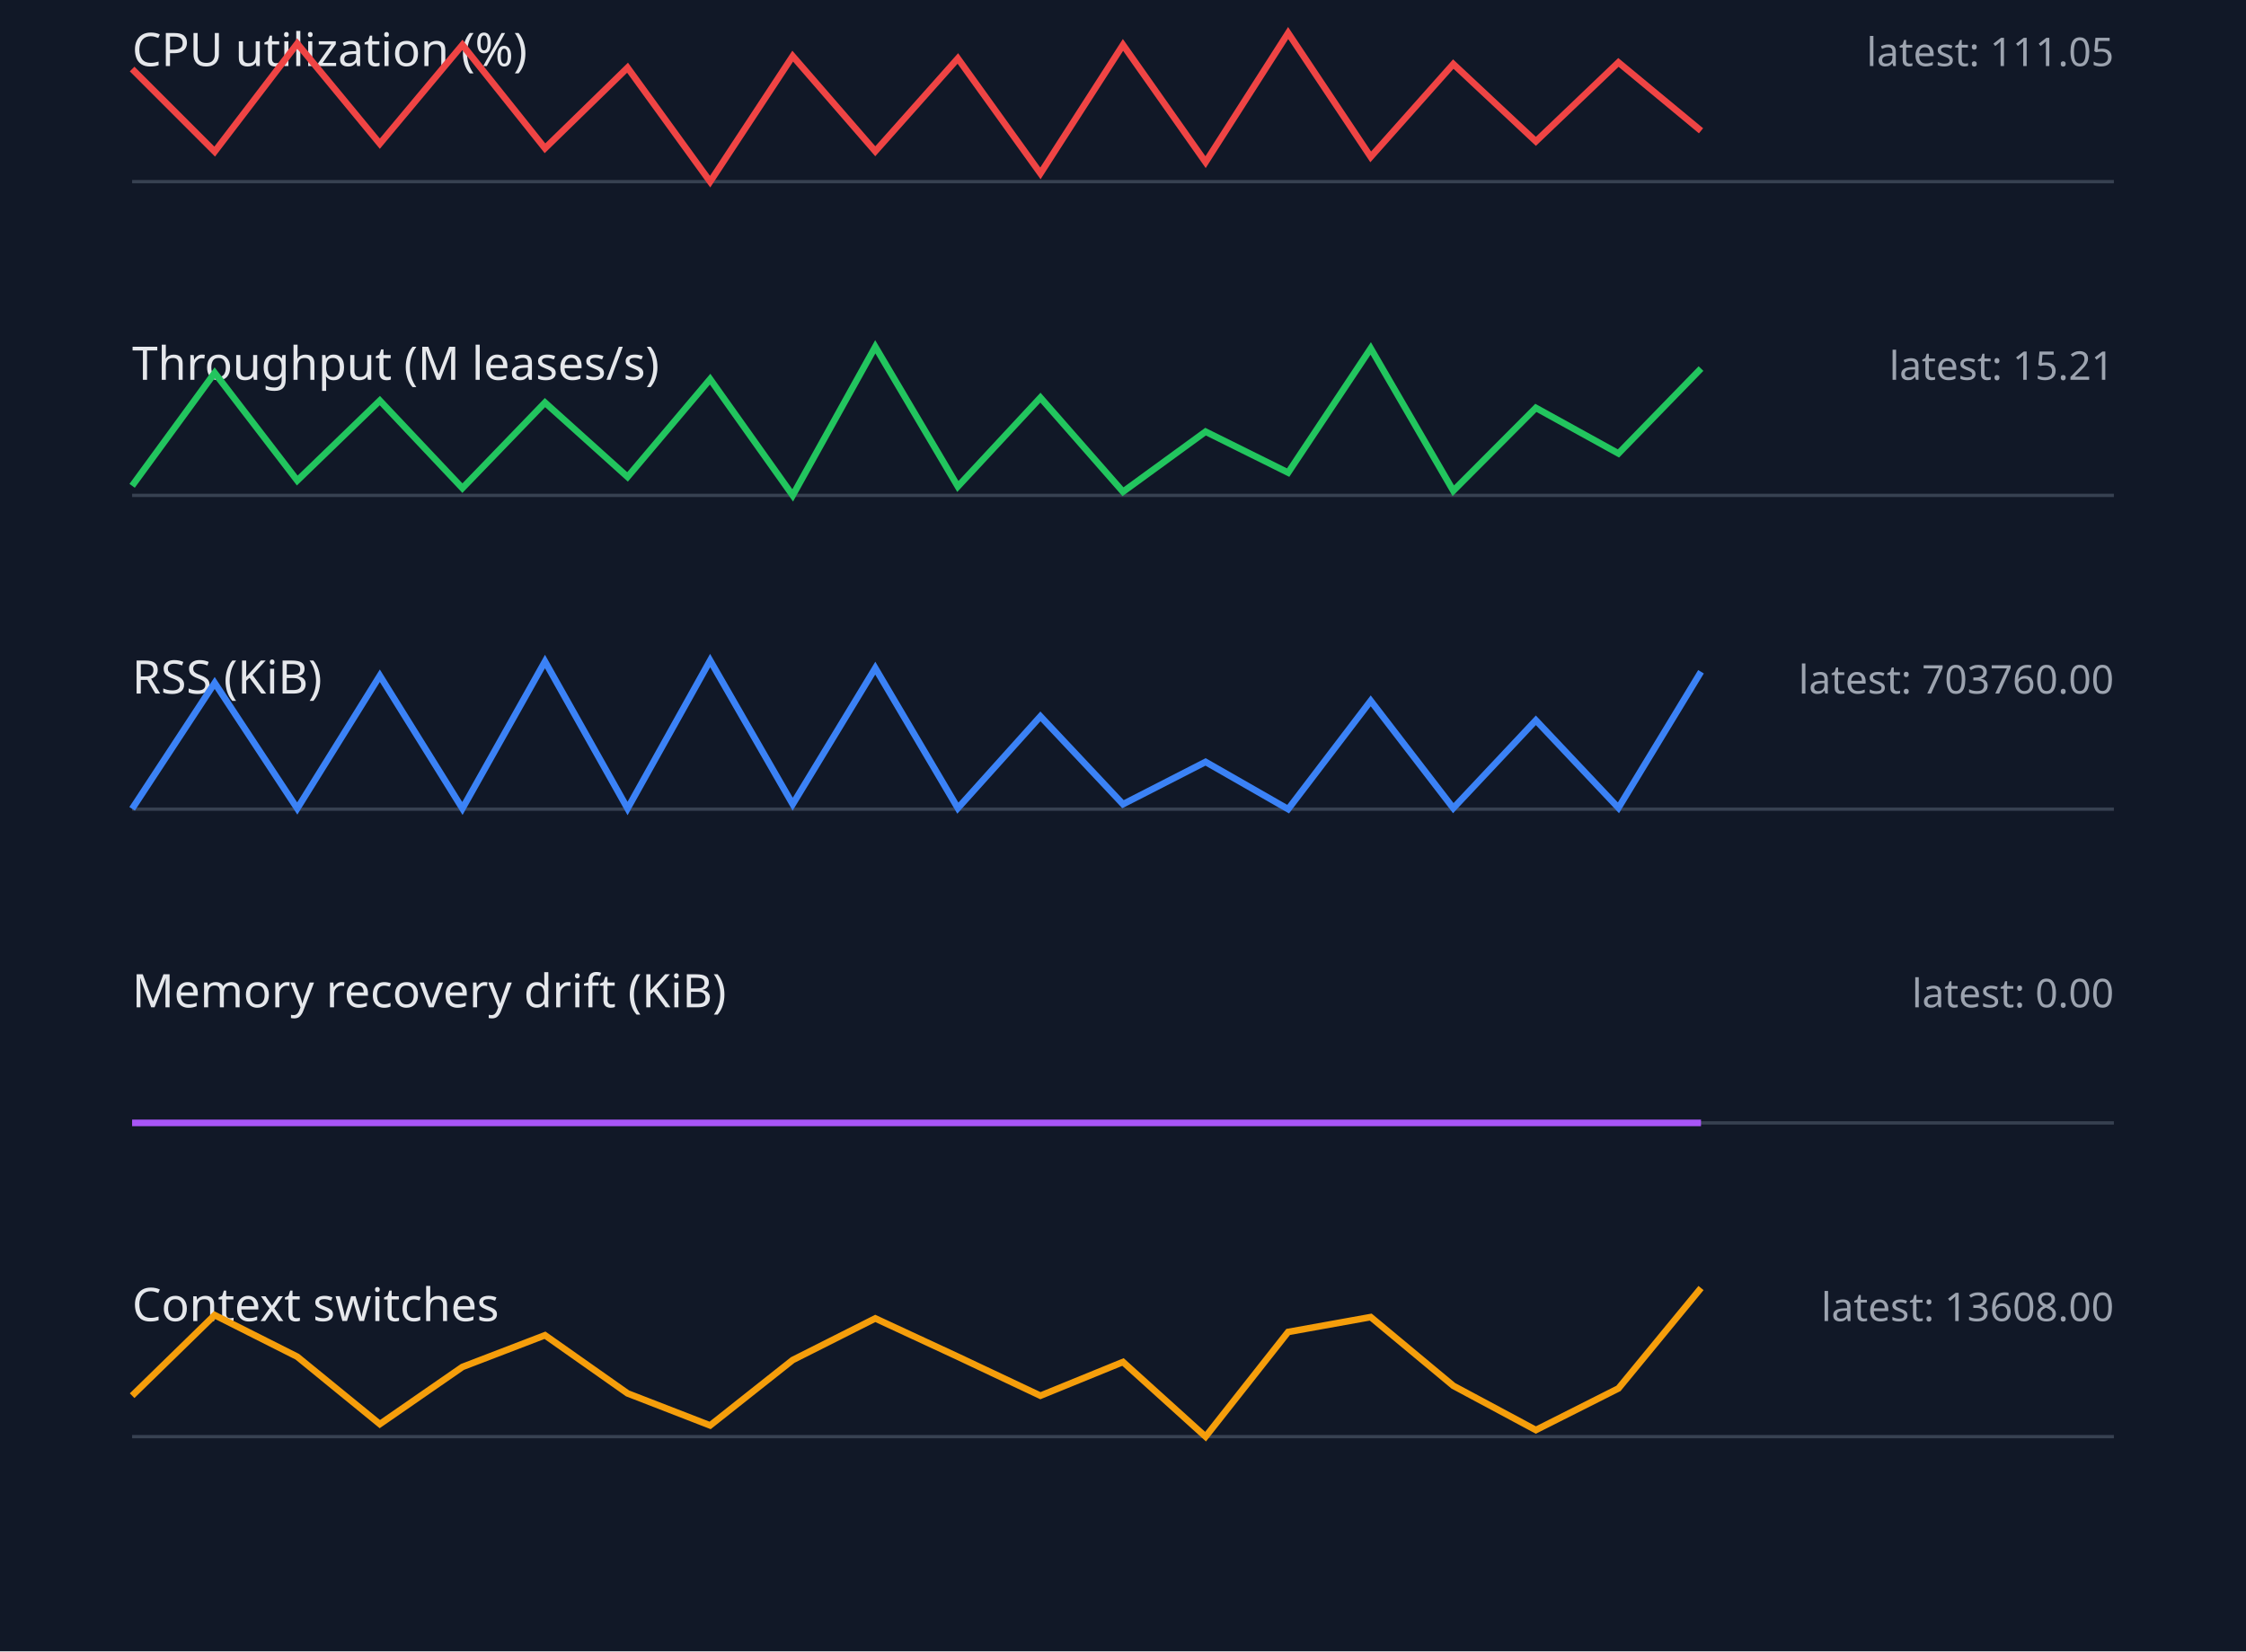
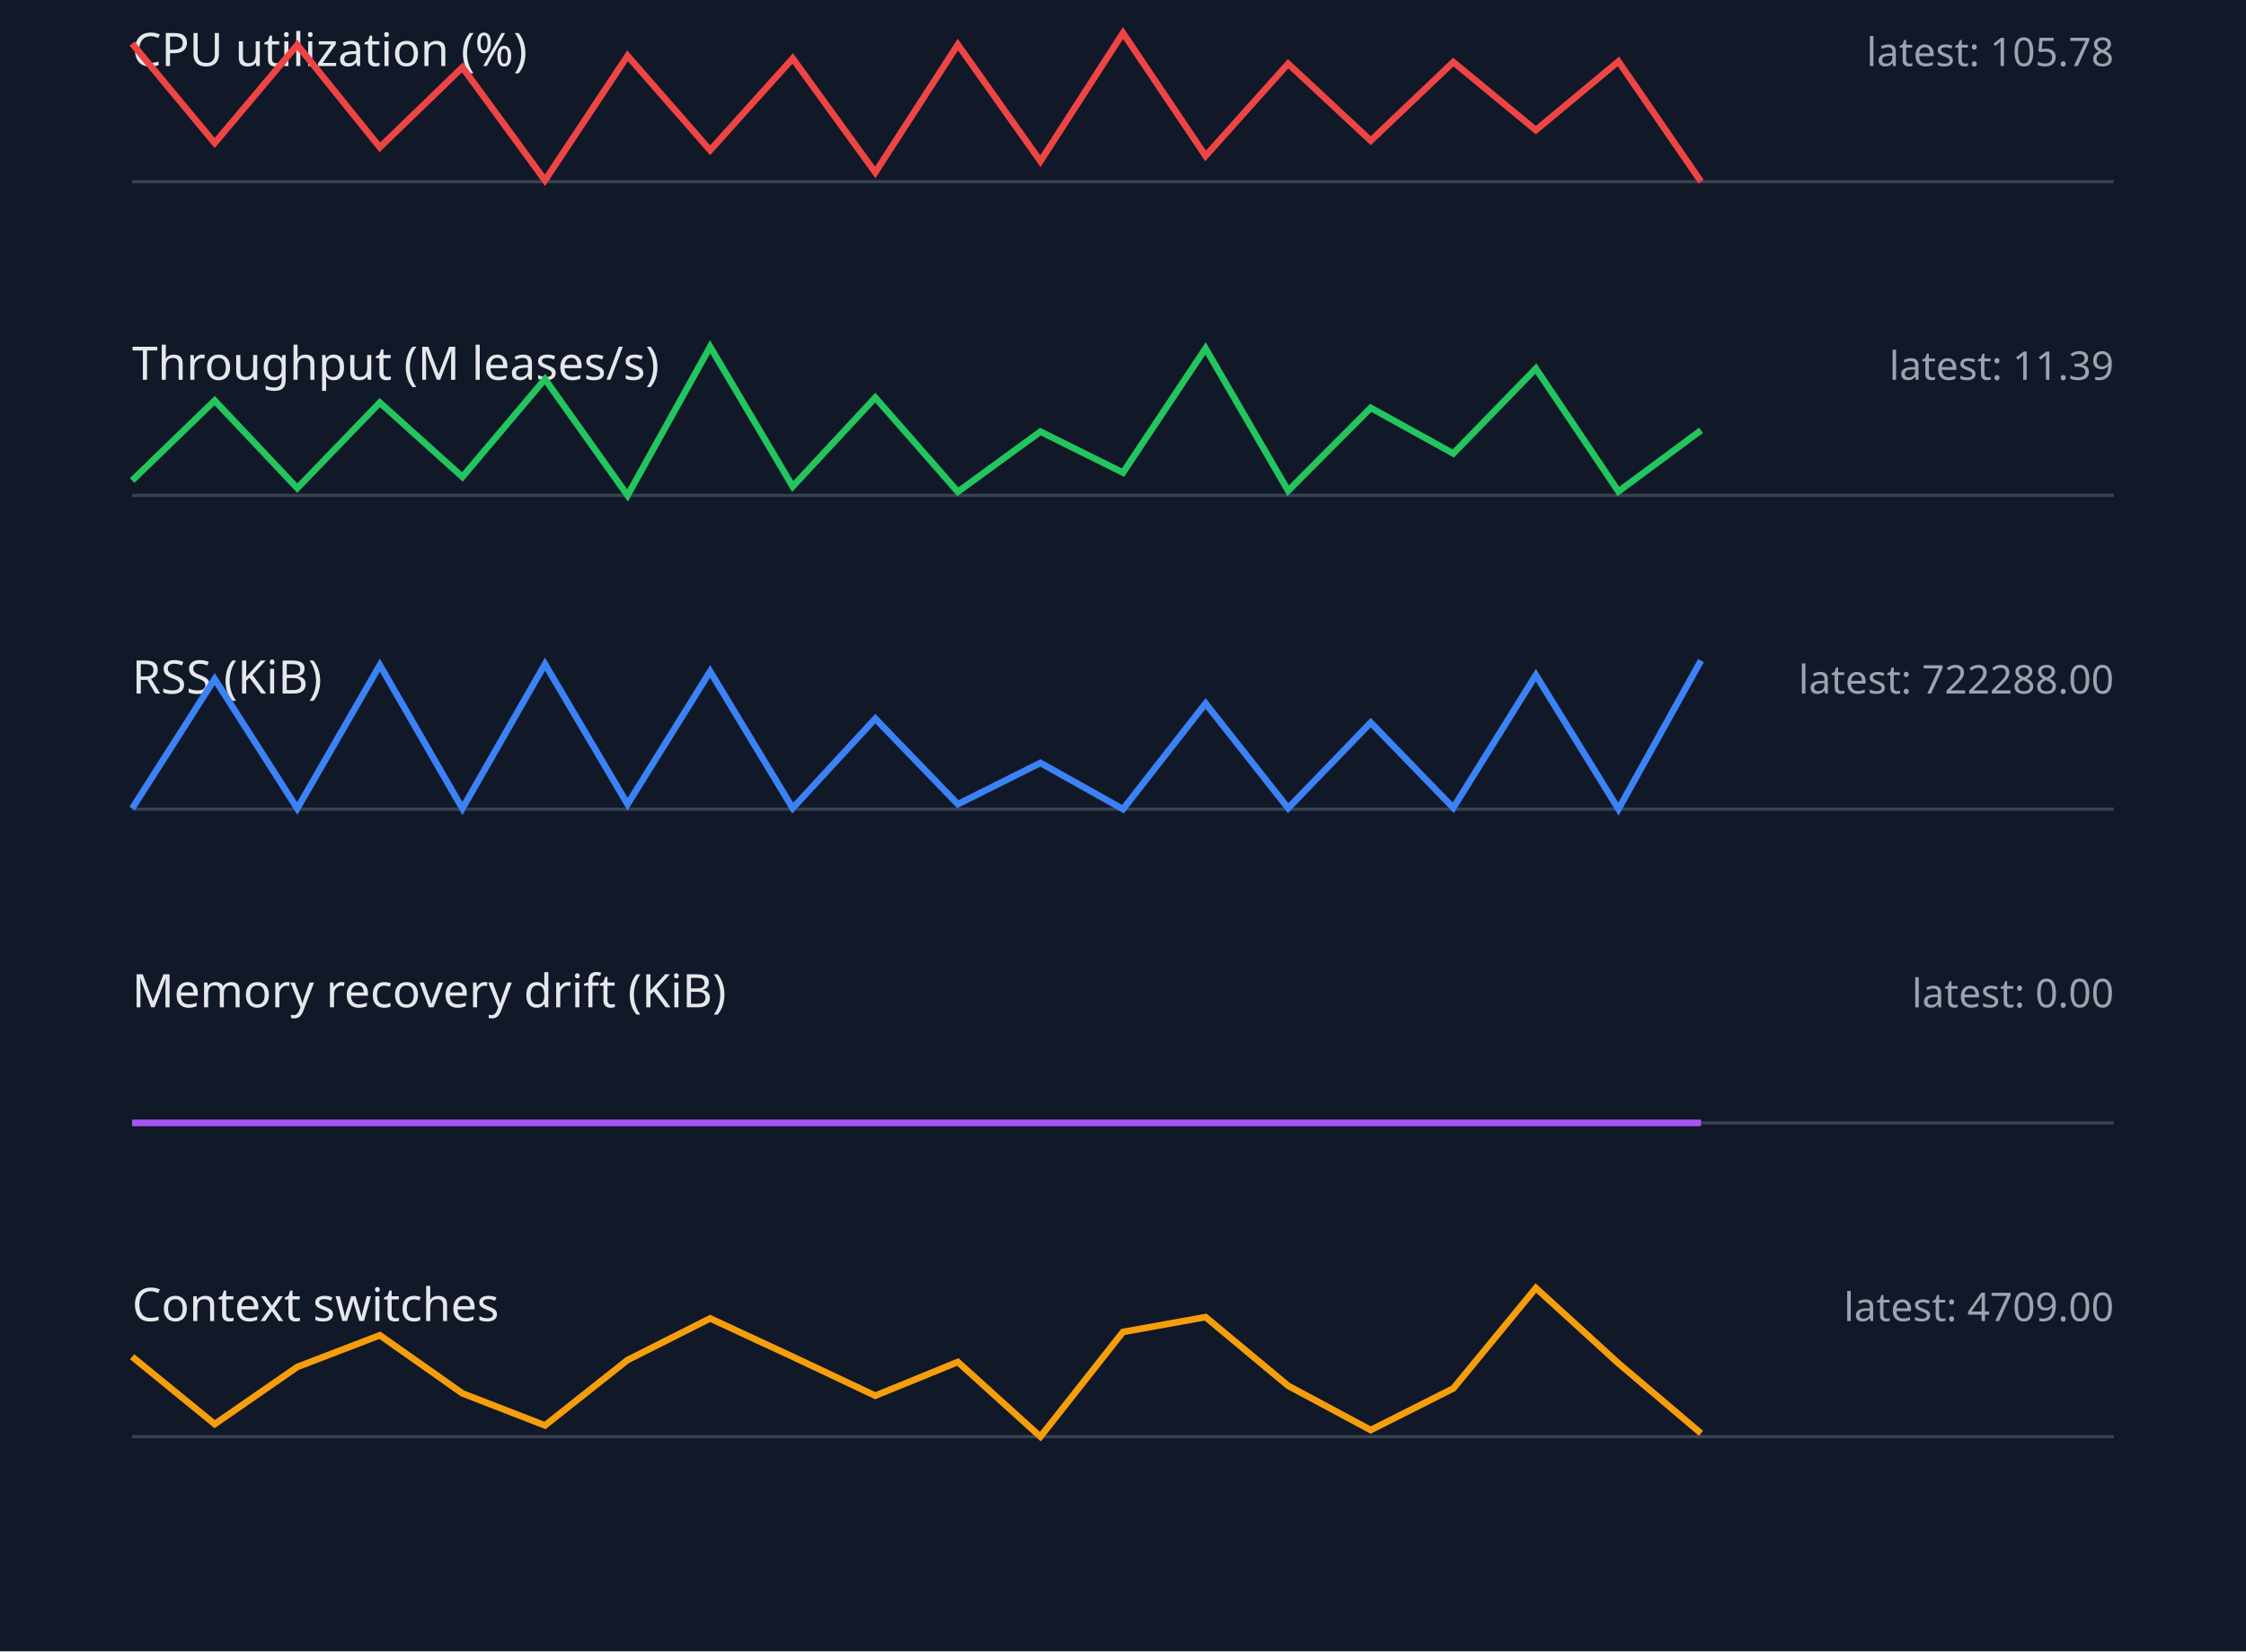
<svg xmlns="http://www.w3.org/2000/svg" width="680" height="500" viewBox="0 0 680 500">
  <style>.label{font:14px sans-serif;fill:#e5e7eb}.value{font:12px sans-serif;fill:#9ca3af}.axis{stroke:#374151}.series{fill:none;stroke-width:2}</style>
  <rect width="100%" height="100%" fill="#111827" />
  <text x="40" y="20" class="label">CPU utilization (%)</text>
-   <text x="640" y="20" text-anchor="end" class="value">latest: 111.05</text>
+   <text x="640" y="20" text-anchor="end" class="value">latest: 105.78</text>
  <line x1="40" y1="55" x2="640" y2="55" class="axis" />
-   <polyline points="40,20.9 65,45.9 90,13.2 115,43.5 140,13.6 165,44.9 190,20.5 215,55.0 240,17.0 265,45.8 290,17.7 315,52.5 340,13.6 365,49.1 390,10.0 415,47.5 440,19.4 465,42.8 490,18.9 515,39.6" stroke="#ef4444" class="series" />
+   <polyline points="40,13.2 65,43.3 90,13.6 115,44.6 140,20.4 165,54.6 190,16.9 215,45.5 240,17.7 265,52.2 290,13.5 315,48.8 340,10.0 365,47.2 390,19.3 415,42.6 440,18.8 465,39.4 490,18.6 515,55.0" stroke="#ef4444" class="series" />
  <text x="40" y="115" class="label">Throughput (M leases/s)</text>
-   <text x="640" y="115" text-anchor="end" class="value">latest: 15.21</text>
+   <text x="640" y="115" text-anchor="end" class="value">latest: 11.39</text>
  <line x1="40" y1="150" x2="640" y2="150" class="axis" />
-   <polyline points="40,147.1 65,112.9 90,145.5 115,121.3 140,147.8 165,121.9 190,144.4 215,114.8 240,150.0 265,105.0 290,147.3 315,120.4 340,148.9 365,130.7 390,143.1 415,105.5 440,148.6 465,123.5 490,137.3 515,111.6" stroke="#22c55e" class="series" />
+   <polyline points="40,145.5 65,121.3 90,147.8 115,121.9 140,144.4 165,114.8 190,150.0 215,105.0 240,147.3 265,120.4 290,148.9 315,130.7 340,143.1 365,105.5 390,148.6 415,123.5 440,137.3 465,111.6 490,148.8 515,130.3" stroke="#22c55e" class="series" />
  <text x="40" y="210" class="label">RSS (KiB)</text>
-   <text x="640" y="210" text-anchor="end" class="value">latest: 703760.00</text>
+   <text x="640" y="210" text-anchor="end" class="value">latest: 722288.00</text>
  <line x1="40" y1="245" x2="640" y2="245" class="axis" />
-   <polyline points="40,244.9 65,206.8 90,244.8 115,204.6 140,244.8 165,200.3 190,244.8 215,200.0 240,243.5 265,202.3 290,244.7 315,216.9 340,243.5 365,230.7 390,245.0 415,212.2 440,244.7 465,218.1 490,244.6 515,203.4" stroke="#3b82f6" class="series" />
+   <polyline points="40,244.8 65,205.6 90,244.8 115,201.4 140,244.8 165,201.1 190,243.5 215,203.3 240,244.7 265,217.6 290,243.5 315,231.0 340,245.0 365,213.0 390,244.7 415,218.8 440,244.6 465,204.4 490,245.0 515,200.0" stroke="#3b82f6" class="series" />
  <text x="40" y="305" class="label">Memory recovery drift (KiB)</text>
  <text x="640" y="305" text-anchor="end" class="value">latest: 0.00</text>
  <line x1="40" y1="340" x2="640" y2="340" class="axis" />
  <polyline points="40,340.0 65,340.0 90,340.0 115,340.0 140,340.0 165,340.0 190,340.0 215,340.0 240,340.0 265,340.0 290,340.0 315,340.0 340,340.0 365,340.0 390,340.0 415,340.0 440,340.0 465,340.0 490,340.0 515,340.0" stroke="#a855f7" class="series" />
  <text x="40" y="400" class="label">Context switches</text>
-   <text x="640" y="400" text-anchor="end" class="value">latest: 13608.00</text>
+   <text x="640" y="400" text-anchor="end" class="value">latest: 4709.00</text>
  <line x1="40" y1="435" x2="640" y2="435" class="axis" />
-   <polyline points="40,422.6 65,398.2 90,410.8 115,431.2 140,413.9 165,404.3 190,421.9 215,431.6 240,411.8 265,399.2 290,410.8 315,422.6 340,412.4 365,435.0 390,403.3 415,398.8 440,419.6 465,433.0 490,420.4 515,390.0" stroke="#f59e0b" class="series" />
+   <polyline points="40,410.8 65,431.2 90,413.9 115,404.3 140,421.9 165,431.6 190,411.8 215,399.2 240,410.8 265,422.6 290,412.4 315,435.0 340,403.3 365,398.8 390,419.6 415,433.0 440,420.4 465,390.0 490,412.8 515,434.0" stroke="#f59e0b" class="series" />
</svg>
